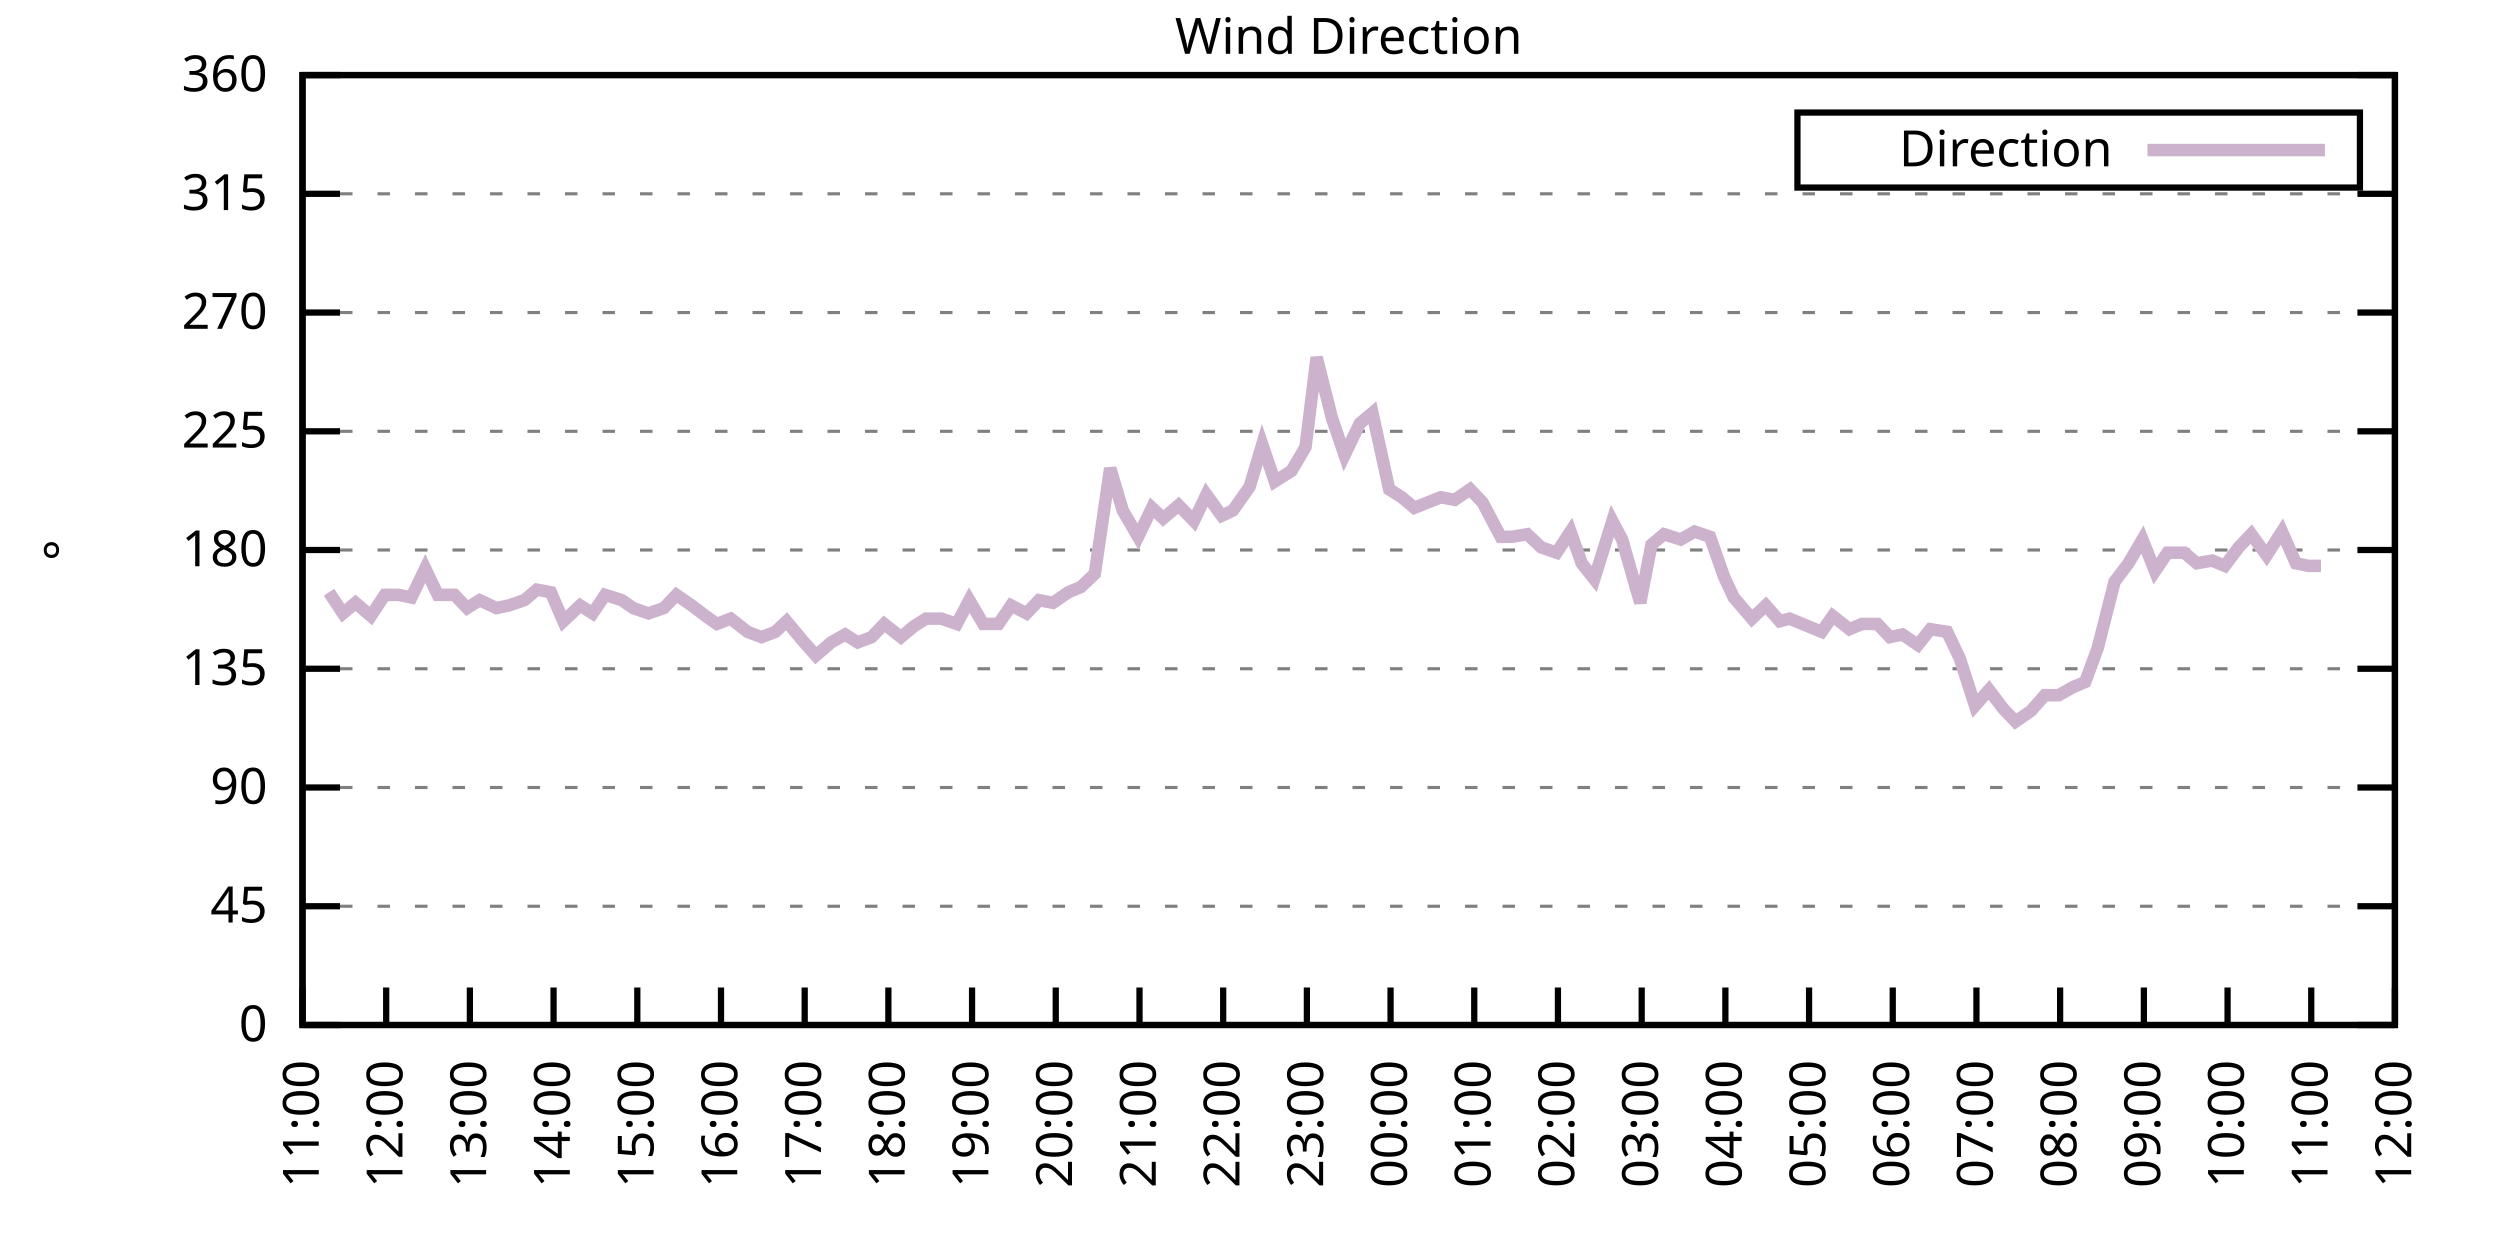
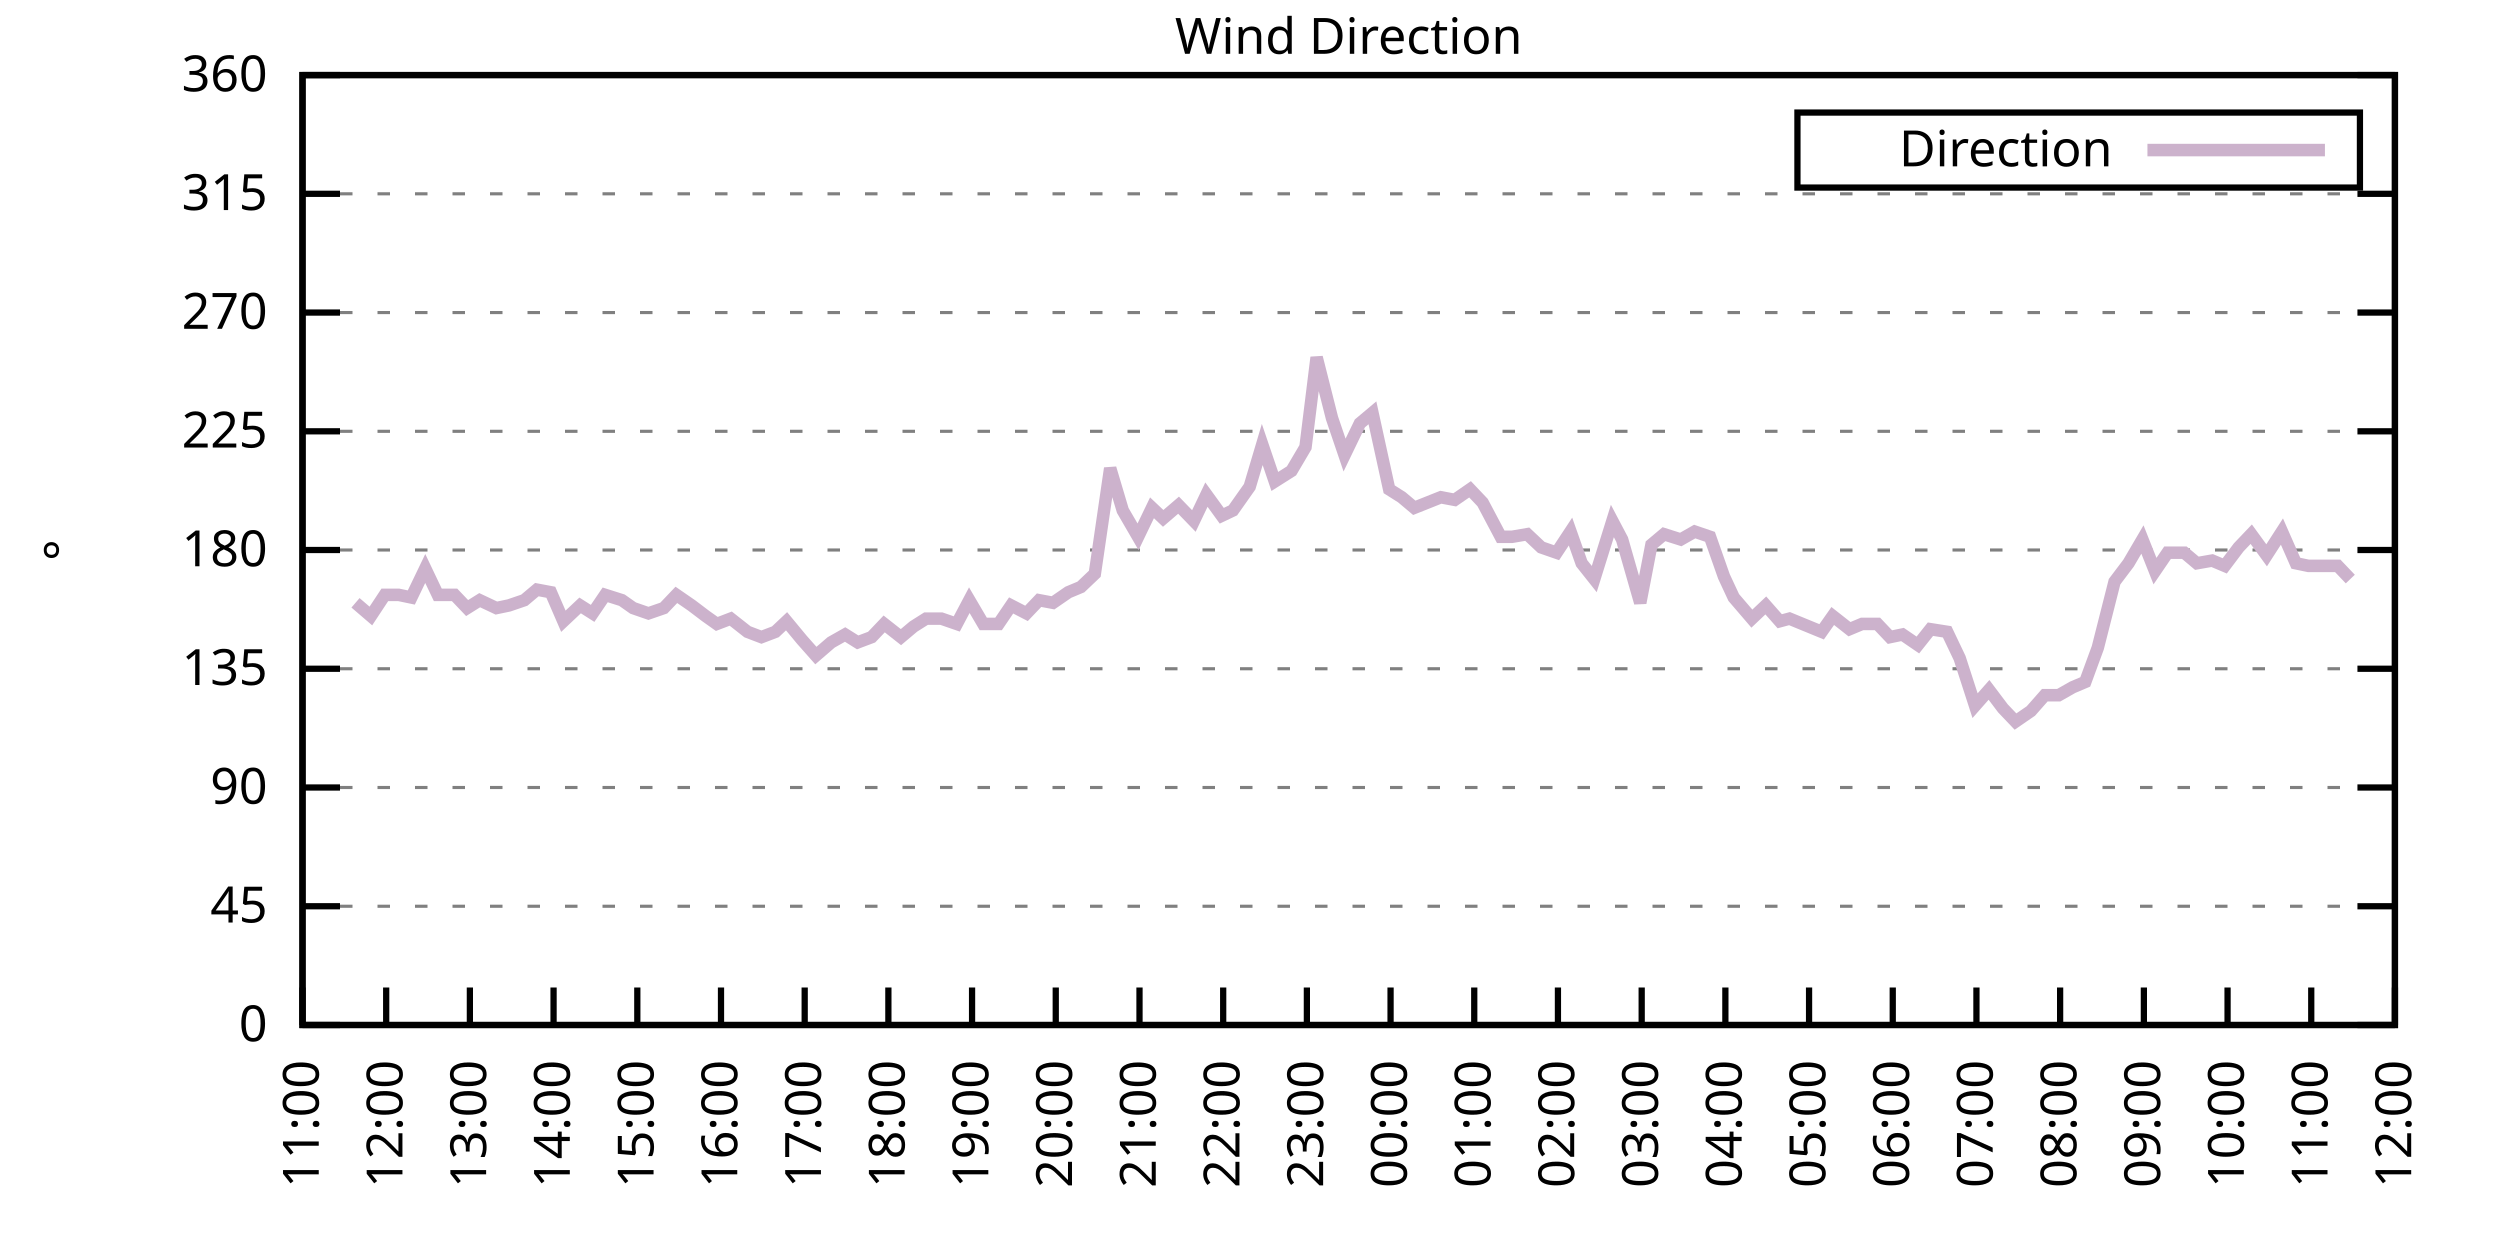
<svg xmlns="http://www.w3.org/2000/svg" xmlns:xlink="http://www.w3.org/1999/xlink" width="400" height="200" viewBox="0 0 400 200">
  <g id="gnuplot_canvas">
    <rect x="0" y="0" width="400" height="200" fill="none" />
    <defs>
      <circle id="gpDot" r="0.5" stroke-width="0.5" stroke="currentColor" />
      <path id="gpPt0" stroke-width="0.333" stroke="currentColor" d="M-1,0 h2 M0,-1 v2" />
      <path id="gpPt1" stroke-width="0.333" stroke="currentColor" d="M-1,-1 L1,1 M1,-1 L-1,1" />
      <path id="gpPt2" stroke-width="0.333" stroke="currentColor" d="M-1,0 L1,0 M0,-1 L0,1 M-1,-1 L1,1 M-1,1 L1,-1" />
      <rect id="gpPt3" stroke-width="0.333" stroke="currentColor" x="-1" y="-1" width="2" height="2" />
      <rect id="gpPt4" stroke-width="0.333" stroke="currentColor" fill="currentColor" x="-1" y="-1" width="2" height="2" />
      <circle id="gpPt5" stroke-width="0.333" stroke="currentColor" cx="0" cy="0" r="1" />
      <use xlink:href="#gpPt5" id="gpPt6" fill="currentColor" stroke="none" />
      <path id="gpPt7" stroke-width="0.333" stroke="currentColor" d="M0,-1.33 L-1.33,0.67 L1.33,0.67 z" />
      <use xlink:href="#gpPt7" id="gpPt8" fill="currentColor" stroke="none" />
      <use xlink:href="#gpPt7" id="gpPt9" stroke="currentColor" transform="rotate(180)" />
      <use xlink:href="#gpPt9" id="gpPt10" fill="currentColor" stroke="none" />
      <use xlink:href="#gpPt3" id="gpPt11" stroke="currentColor" transform="rotate(45)" />
      <use xlink:href="#gpPt11" id="gpPt12" fill="currentColor" stroke="none" />
      <path id="gpPt13" stroke-width="0.333" stroke="currentColor" d="M0,1.330 L1.265,0.411 L0.782,-1.067 L-0.782,-1.076 L-1.265,0.411 z" />
      <use xlink:href="#gpPt13" id="gpPt14" fill="currentColor" stroke="none" />
      <filter id="textbox" filterUnits="objectBoundingBox" x="0" y="0" height="1" width="1">
        <feFlood flood-color="white" flood-opacity="1" result="bgnd" />
        <feComposite in="SourceGraphic" in2="bgnd" operator="atop" />
      </filter>
      <filter id="greybox" filterUnits="objectBoundingBox" x="0" y="0" height="1" width="1">
        <feFlood flood-color="lightgrey" flood-opacity="1" result="grey" />
        <feComposite in="SourceGraphic" in2="grey" operator="atop" />
      </filter>
    </defs>
    <g fill="none" color="white" stroke="currentColor" stroke-width="1.00" stroke-linecap="butt" stroke-linejoin="miter">
</g>
    <g fill="none" color="black" stroke="currentColor" stroke-width="1.00" stroke-linecap="butt" stroke-linejoin="miter">
      <g stroke="none" shape-rendering="crispEdges">
        <polygon fill="rgb(255, 255, 255)" points="48.40,164.00 383.18,164.00 383.18,12.02 48.40,12.02 " />
      </g>
    </g>
    <g fill="none" color="black" stroke="currentColor" stroke-width="1.00" stroke-linecap="butt" stroke-linejoin="miter">
</g>
    <g fill="none" color="black" stroke="black" stroke-width="0.50" stroke-linecap="butt" stroke-linejoin="miter">
</g>
    <g fill="none" color="gray" stroke="currentColor" stroke-width="0.50" stroke-linecap="butt" stroke-linejoin="miter">
      <path stroke="gray" stroke-dasharray="2,4" class="gridline" d="M48.40,164.00 L383.19,164.00  " />
    </g>
    <g fill="none" color="gray" stroke="gray" stroke-width="1.00" stroke-linecap="butt" stroke-linejoin="miter">
</g>
    <g fill="none" color="black" stroke="currentColor" stroke-width="1.00" stroke-linecap="butt" stroke-linejoin="miter">
      <path stroke="black" d="M48.40,164.00 L54.40,164.00 M383.19,164.00 L377.19,164.00  " />
      <g transform="translate(42.80,166.60)" stroke="none" fill="black" font-family="Sans" font-size="8.00" text-anchor="end">
        <text>
          <tspan font-family="Sans"> 0</tspan>
        </text>
      </g>
    </g>
    <g fill="none" color="black" stroke="currentColor" stroke-width="1.00" stroke-linecap="butt" stroke-linejoin="miter">
</g>
    <g fill="none" color="black" stroke="black" stroke-width="0.50" stroke-linecap="butt" stroke-linejoin="miter">
</g>
    <g fill="none" color="gray" stroke="currentColor" stroke-width="0.50" stroke-linecap="butt" stroke-linejoin="miter">
      <path stroke="gray" stroke-dasharray="2,4" class="gridline" d="M48.40,145.00 L383.19,145.00  " />
    </g>
    <g fill="none" color="gray" stroke="gray" stroke-width="1.00" stroke-linecap="butt" stroke-linejoin="miter">
</g>
    <g fill="none" color="black" stroke="currentColor" stroke-width="1.00" stroke-linecap="butt" stroke-linejoin="miter">
      <path stroke="black" d="M48.40,145.00 L54.40,145.00 M383.19,145.00 L377.19,145.00  " />
      <g transform="translate(42.80,147.60)" stroke="none" fill="black" font-family="Sans" font-size="8.00" text-anchor="end">
        <text>
          <tspan font-family="Sans"> 45</tspan>
        </text>
      </g>
    </g>
    <g fill="none" color="black" stroke="currentColor" stroke-width="1.00" stroke-linecap="butt" stroke-linejoin="miter">
</g>
    <g fill="none" color="black" stroke="black" stroke-width="0.50" stroke-linecap="butt" stroke-linejoin="miter">
</g>
    <g fill="none" color="gray" stroke="currentColor" stroke-width="0.50" stroke-linecap="butt" stroke-linejoin="miter">
      <path stroke="gray" stroke-dasharray="2,4" class="gridline" d="M48.40,126.00 L383.19,126.00  " />
    </g>
    <g fill="none" color="gray" stroke="gray" stroke-width="1.00" stroke-linecap="butt" stroke-linejoin="miter">
</g>
    <g fill="none" color="black" stroke="currentColor" stroke-width="1.00" stroke-linecap="butt" stroke-linejoin="miter">
      <path stroke="black" d="M48.40,126.00 L54.40,126.00 M383.19,126.00 L377.19,126.00  " />
      <g transform="translate(42.80,128.60)" stroke="none" fill="black" font-family="Sans" font-size="8.00" text-anchor="end">
        <text>
          <tspan font-family="Sans"> 90</tspan>
        </text>
      </g>
    </g>
    <g fill="none" color="black" stroke="currentColor" stroke-width="1.00" stroke-linecap="butt" stroke-linejoin="miter">
</g>
    <g fill="none" color="black" stroke="black" stroke-width="0.50" stroke-linecap="butt" stroke-linejoin="miter">
</g>
    <g fill="none" color="gray" stroke="currentColor" stroke-width="0.50" stroke-linecap="butt" stroke-linejoin="miter">
      <path stroke="gray" stroke-dasharray="2,4" class="gridline" d="M48.40,107.00 L383.19,107.00  " />
    </g>
    <g fill="none" color="gray" stroke="gray" stroke-width="1.00" stroke-linecap="butt" stroke-linejoin="miter">
</g>
    <g fill="none" color="black" stroke="currentColor" stroke-width="1.00" stroke-linecap="butt" stroke-linejoin="miter">
      <path stroke="black" d="M48.40,107.00 L54.40,107.00 M383.19,107.00 L377.19,107.00  " />
      <g transform="translate(42.80,109.60)" stroke="none" fill="black" font-family="Sans" font-size="8.00" text-anchor="end">
        <text>
          <tspan font-family="Sans"> 135</tspan>
        </text>
      </g>
    </g>
    <g fill="none" color="black" stroke="currentColor" stroke-width="1.00" stroke-linecap="butt" stroke-linejoin="miter">
</g>
    <g fill="none" color="black" stroke="black" stroke-width="0.50" stroke-linecap="butt" stroke-linejoin="miter">
</g>
    <g fill="none" color="gray" stroke="currentColor" stroke-width="0.50" stroke-linecap="butt" stroke-linejoin="miter">
      <path stroke="gray" stroke-dasharray="2,4" class="gridline" d="M48.40,88.00 L383.19,88.00  " />
    </g>
    <g fill="none" color="gray" stroke="gray" stroke-width="1.00" stroke-linecap="butt" stroke-linejoin="miter">
</g>
    <g fill="none" color="black" stroke="currentColor" stroke-width="1.00" stroke-linecap="butt" stroke-linejoin="miter">
      <path stroke="black" d="M48.40,88.00 L54.40,88.00 M383.19,88.00 L377.19,88.00  " />
      <g transform="translate(42.80,90.60)" stroke="none" fill="black" font-family="Sans" font-size="8.00" text-anchor="end">
        <text>
          <tspan font-family="Sans"> 180</tspan>
        </text>
      </g>
    </g>
    <g fill="none" color="black" stroke="currentColor" stroke-width="1.00" stroke-linecap="butt" stroke-linejoin="miter">
</g>
    <g fill="none" color="black" stroke="black" stroke-width="0.50" stroke-linecap="butt" stroke-linejoin="miter">
</g>
    <g fill="none" color="gray" stroke="currentColor" stroke-width="0.50" stroke-linecap="butt" stroke-linejoin="miter">
      <path stroke="gray" stroke-dasharray="2,4" class="gridline" d="M48.40,69.01 L383.19,69.01  " />
    </g>
    <g fill="none" color="gray" stroke="gray" stroke-width="1.00" stroke-linecap="butt" stroke-linejoin="miter">
</g>
    <g fill="none" color="black" stroke="currentColor" stroke-width="1.00" stroke-linecap="butt" stroke-linejoin="miter">
      <path stroke="black" d="M48.40,69.01 L54.40,69.01 M383.19,69.01 L377.19,69.01  " />
      <g transform="translate(42.80,71.61)" stroke="none" fill="black" font-family="Sans" font-size="8.00" text-anchor="end">
        <text>
          <tspan font-family="Sans"> 225</tspan>
        </text>
      </g>
    </g>
    <g fill="none" color="black" stroke="currentColor" stroke-width="1.00" stroke-linecap="butt" stroke-linejoin="miter">
</g>
    <g fill="none" color="black" stroke="black" stroke-width="0.50" stroke-linecap="butt" stroke-linejoin="miter">
</g>
    <g fill="none" color="gray" stroke="currentColor" stroke-width="0.50" stroke-linecap="butt" stroke-linejoin="miter">
      <path stroke="gray" stroke-dasharray="2,4" class="gridline" d="M48.40,50.01 L383.19,50.01  " />
    </g>
    <g fill="none" color="gray" stroke="gray" stroke-width="1.00" stroke-linecap="butt" stroke-linejoin="miter">
</g>
    <g fill="none" color="black" stroke="currentColor" stroke-width="1.00" stroke-linecap="butt" stroke-linejoin="miter">
      <path stroke="black" d="M48.40,50.01 L54.40,50.01 M383.19,50.01 L377.19,50.01  " />
      <g transform="translate(42.80,52.61)" stroke="none" fill="black" font-family="Sans" font-size="8.00" text-anchor="end">
        <text>
          <tspan font-family="Sans"> 270</tspan>
        </text>
      </g>
    </g>
    <g fill="none" color="black" stroke="currentColor" stroke-width="1.00" stroke-linecap="butt" stroke-linejoin="miter">
</g>
    <g fill="none" color="black" stroke="black" stroke-width="0.50" stroke-linecap="butt" stroke-linejoin="miter">
</g>
    <g fill="none" color="gray" stroke="currentColor" stroke-width="0.50" stroke-linecap="butt" stroke-linejoin="miter">
      <path stroke="gray" stroke-dasharray="2,4" class="gridline" d="M48.40,31.01 L383.19,31.01  " />
    </g>
    <g fill="none" color="gray" stroke="gray" stroke-width="1.00" stroke-linecap="butt" stroke-linejoin="miter">
</g>
    <g fill="none" color="black" stroke="currentColor" stroke-width="1.00" stroke-linecap="butt" stroke-linejoin="miter">
      <path stroke="black" d="M48.40,31.01 L54.40,31.01 M383.19,31.01 L377.19,31.01  " />
      <g transform="translate(42.80,33.61)" stroke="none" fill="black" font-family="Sans" font-size="8.00" text-anchor="end">
        <text>
          <tspan font-family="Sans"> 315</tspan>
        </text>
      </g>
    </g>
    <g fill="none" color="black" stroke="currentColor" stroke-width="1.00" stroke-linecap="butt" stroke-linejoin="miter">
</g>
    <g fill="none" color="black" stroke="black" stroke-width="0.50" stroke-linecap="butt" stroke-linejoin="miter">
</g>
    <g fill="none" color="gray" stroke="currentColor" stroke-width="0.50" stroke-linecap="butt" stroke-linejoin="miter">
      <path stroke="gray" stroke-dasharray="2,4" class="gridline" d="M48.40,12.01 L383.19,12.01  " />
    </g>
    <g fill="none" color="gray" stroke="gray" stroke-width="1.00" stroke-linecap="butt" stroke-linejoin="miter">
</g>
    <g fill="none" color="black" stroke="currentColor" stroke-width="1.00" stroke-linecap="butt" stroke-linejoin="miter">
      <path stroke="black" d="M48.40,12.01 L54.40,12.01 M383.19,12.01 L377.19,12.01  " />
      <g transform="translate(42.80,14.61)" stroke="none" fill="black" font-family="Sans" font-size="8.00" text-anchor="end">
        <text>
          <tspan font-family="Sans"> 360</tspan>
        </text>
      </g>
    </g>
    <g fill="none" color="black" stroke="currentColor" stroke-width="1.00" stroke-linecap="butt" stroke-linejoin="miter">
      <path stroke="black" d="M48.40,164.00 L48.40,158.00  " />
      <g transform="translate(51.00,169.60) rotate(270.00)" stroke="none" fill="black" font-family="Sans" font-size="8.00" text-anchor="end">
        <text>
          <tspan font-family="Sans">11:00</tspan>
        </text>
      </g>
    </g>
    <g fill="none" color="black" stroke="currentColor" stroke-width="1.00" stroke-linecap="butt" stroke-linejoin="miter">
      <path stroke="black" d="M61.79,164.00 L61.79,158.00  " />
      <g transform="translate(64.39,169.60) rotate(270.00)" stroke="none" fill="black" font-family="Sans" font-size="8.00" text-anchor="end">
        <text>
          <tspan font-family="Sans">12:00</tspan>
        </text>
      </g>
    </g>
    <g fill="none" color="black" stroke="currentColor" stroke-width="1.00" stroke-linecap="butt" stroke-linejoin="miter">
      <path stroke="black" d="M75.18,164.00 L75.18,158.00  " />
      <g transform="translate(77.78,169.60) rotate(270.00)" stroke="none" fill="black" font-family="Sans" font-size="8.00" text-anchor="end">
        <text>
          <tspan font-family="Sans">13:00</tspan>
        </text>
      </g>
    </g>
    <g fill="none" color="black" stroke="currentColor" stroke-width="1.00" stroke-linecap="butt" stroke-linejoin="miter">
      <path stroke="black" d="M88.57,164.00 L88.57,158.00  " />
      <g transform="translate(91.17,169.60) rotate(270.00)" stroke="none" fill="black" font-family="Sans" font-size="8.00" text-anchor="end">
        <text>
          <tspan font-family="Sans">14:00</tspan>
        </text>
      </g>
    </g>
    <g fill="none" color="black" stroke="currentColor" stroke-width="1.00" stroke-linecap="butt" stroke-linejoin="miter">
      <path stroke="black" d="M101.97,164.00 L101.97,158.00  " />
      <g transform="translate(104.57,169.60) rotate(270.00)" stroke="none" fill="black" font-family="Sans" font-size="8.00" text-anchor="end">
        <text>
          <tspan font-family="Sans">15:00</tspan>
        </text>
      </g>
    </g>
    <g fill="none" color="black" stroke="currentColor" stroke-width="1.00" stroke-linecap="butt" stroke-linejoin="miter">
      <path stroke="black" d="M115.36,164.00 L115.36,158.00  " />
      <g transform="translate(117.96,169.60) rotate(270.00)" stroke="none" fill="black" font-family="Sans" font-size="8.00" text-anchor="end">
        <text>
          <tspan font-family="Sans">16:00</tspan>
        </text>
      </g>
    </g>
    <g fill="none" color="black" stroke="currentColor" stroke-width="1.00" stroke-linecap="butt" stroke-linejoin="miter">
      <path stroke="black" d="M128.75,164.00 L128.75,158.00  " />
      <g transform="translate(131.35,169.60) rotate(270.00)" stroke="none" fill="black" font-family="Sans" font-size="8.00" text-anchor="end">
        <text>
          <tspan font-family="Sans">17:00</tspan>
        </text>
      </g>
    </g>
    <g fill="none" color="black" stroke="currentColor" stroke-width="1.00" stroke-linecap="butt" stroke-linejoin="miter">
      <path stroke="black" d="M142.14,164.00 L142.14,158.00  " />
      <g transform="translate(144.74,169.60) rotate(270.00)" stroke="none" fill="black" font-family="Sans" font-size="8.00" text-anchor="end">
        <text>
          <tspan font-family="Sans">18:00</tspan>
        </text>
      </g>
    </g>
    <g fill="none" color="black" stroke="currentColor" stroke-width="1.00" stroke-linecap="butt" stroke-linejoin="miter">
      <path stroke="black" d="M155.53,164.00 L155.53,158.00  " />
      <g transform="translate(158.13,169.60) rotate(270.00)" stroke="none" fill="black" font-family="Sans" font-size="8.00" text-anchor="end">
        <text>
          <tspan font-family="Sans">19:00</tspan>
        </text>
      </g>
    </g>
    <g fill="none" color="black" stroke="currentColor" stroke-width="1.00" stroke-linecap="butt" stroke-linejoin="miter">
      <path stroke="black" d="M168.92,164.00 L168.92,158.00  " />
      <g transform="translate(171.52,169.60) rotate(270.00)" stroke="none" fill="black" font-family="Sans" font-size="8.00" text-anchor="end">
        <text>
          <tspan font-family="Sans">20:00</tspan>
        </text>
      </g>
    </g>
    <g fill="none" color="black" stroke="currentColor" stroke-width="1.00" stroke-linecap="butt" stroke-linejoin="miter">
      <path stroke="black" d="M182.32,164.00 L182.32,158.00  " />
      <g transform="translate(184.92,169.60) rotate(270.00)" stroke="none" fill="black" font-family="Sans" font-size="8.00" text-anchor="end">
        <text>
          <tspan font-family="Sans">21:00</tspan>
        </text>
      </g>
    </g>
    <g fill="none" color="black" stroke="currentColor" stroke-width="1.00" stroke-linecap="butt" stroke-linejoin="miter">
      <path stroke="black" d="M195.71,164.00 L195.71,158.00  " />
      <g transform="translate(198.31,169.60) rotate(270.00)" stroke="none" fill="black" font-family="Sans" font-size="8.00" text-anchor="end">
        <text>
          <tspan font-family="Sans">22:00</tspan>
        </text>
      </g>
    </g>
    <g fill="none" color="black" stroke="currentColor" stroke-width="1.00" stroke-linecap="butt" stroke-linejoin="miter">
      <path stroke="black" d="M209.10,164.00 L209.10,158.00  " />
      <g transform="translate(211.70,169.60) rotate(270.00)" stroke="none" fill="black" font-family="Sans" font-size="8.00" text-anchor="end">
        <text>
          <tspan font-family="Sans">23:00</tspan>
        </text>
      </g>
    </g>
    <g fill="none" color="black" stroke="currentColor" stroke-width="1.00" stroke-linecap="butt" stroke-linejoin="miter">
      <path stroke="black" d="M222.49,164.00 L222.49,158.00  " />
      <g transform="translate(225.09,169.60) rotate(270.00)" stroke="none" fill="black" font-family="Sans" font-size="8.00" text-anchor="end">
        <text>
          <tspan font-family="Sans">00:00</tspan>
        </text>
      </g>
    </g>
    <g fill="none" color="black" stroke="currentColor" stroke-width="1.00" stroke-linecap="butt" stroke-linejoin="miter">
      <path stroke="black" d="M235.88,164.00 L235.88,158.00  " />
      <g transform="translate(238.48,169.60) rotate(270.00)" stroke="none" fill="black" font-family="Sans" font-size="8.00" text-anchor="end">
        <text>
          <tspan font-family="Sans">01:00</tspan>
        </text>
      </g>
    </g>
    <g fill="none" color="black" stroke="currentColor" stroke-width="1.00" stroke-linecap="butt" stroke-linejoin="miter">
      <path stroke="black" d="M249.27,164.00 L249.27,158.00  " />
      <g transform="translate(251.87,169.60) rotate(270.00)" stroke="none" fill="black" font-family="Sans" font-size="8.00" text-anchor="end">
        <text>
          <tspan font-family="Sans">02:00</tspan>
        </text>
      </g>
    </g>
    <g fill="none" color="black" stroke="currentColor" stroke-width="1.00" stroke-linecap="butt" stroke-linejoin="miter">
      <path stroke="black" d="M262.67,164.00 L262.67,158.00  " />
      <g transform="translate(265.27,169.60) rotate(270.00)" stroke="none" fill="black" font-family="Sans" font-size="8.00" text-anchor="end">
        <text>
          <tspan font-family="Sans">03:00</tspan>
        </text>
      </g>
    </g>
    <g fill="none" color="black" stroke="currentColor" stroke-width="1.00" stroke-linecap="butt" stroke-linejoin="miter">
      <path stroke="black" d="M276.06,164.00 L276.06,158.00  " />
      <g transform="translate(278.66,169.60) rotate(270.00)" stroke="none" fill="black" font-family="Sans" font-size="8.00" text-anchor="end">
        <text>
          <tspan font-family="Sans">04:00</tspan>
        </text>
      </g>
    </g>
    <g fill="none" color="black" stroke="currentColor" stroke-width="1.00" stroke-linecap="butt" stroke-linejoin="miter">
      <path stroke="black" d="M289.45,164.00 L289.45,158.00  " />
      <g transform="translate(292.05,169.60) rotate(270.00)" stroke="none" fill="black" font-family="Sans" font-size="8.00" text-anchor="end">
        <text>
          <tspan font-family="Sans">05:00</tspan>
        </text>
      </g>
    </g>
    <g fill="none" color="black" stroke="currentColor" stroke-width="1.00" stroke-linecap="butt" stroke-linejoin="miter">
      <path stroke="black" d="M302.84,164.00 L302.84,158.00  " />
      <g transform="translate(305.44,169.60) rotate(270.00)" stroke="none" fill="black" font-family="Sans" font-size="8.00" text-anchor="end">
        <text>
          <tspan font-family="Sans">06:00</tspan>
        </text>
      </g>
    </g>
    <g fill="none" color="black" stroke="currentColor" stroke-width="1.00" stroke-linecap="butt" stroke-linejoin="miter">
      <path stroke="black" d="M316.23,164.00 L316.23,158.00  " />
      <g transform="translate(318.83,169.60) rotate(270.00)" stroke="none" fill="black" font-family="Sans" font-size="8.00" text-anchor="end">
        <text>
          <tspan font-family="Sans">07:00</tspan>
        </text>
      </g>
    </g>
    <g fill="none" color="black" stroke="currentColor" stroke-width="1.00" stroke-linecap="butt" stroke-linejoin="miter">
      <path stroke="black" d="M329.62,164.00 L329.62,158.00  " />
      <g transform="translate(332.22,169.60) rotate(270.00)" stroke="none" fill="black" font-family="Sans" font-size="8.00" text-anchor="end">
        <text>
          <tspan font-family="Sans">08:00</tspan>
        </text>
      </g>
    </g>
    <g fill="none" color="black" stroke="currentColor" stroke-width="1.00" stroke-linecap="butt" stroke-linejoin="miter">
      <path stroke="black" d="M343.02,164.00 L343.02,158.00  " />
      <g transform="translate(345.62,169.60) rotate(270.00)" stroke="none" fill="black" font-family="Sans" font-size="8.00" text-anchor="end">
        <text>
          <tspan font-family="Sans">09:00</tspan>
        </text>
      </g>
    </g>
    <g fill="none" color="black" stroke="currentColor" stroke-width="1.00" stroke-linecap="butt" stroke-linejoin="miter">
      <path stroke="black" d="M356.41,164.00 L356.41,158.00  " />
      <g transform="translate(359.01,169.60) rotate(270.00)" stroke="none" fill="black" font-family="Sans" font-size="8.00" text-anchor="end">
        <text>
          <tspan font-family="Sans">10:00</tspan>
        </text>
      </g>
    </g>
    <g fill="none" color="black" stroke="currentColor" stroke-width="1.00" stroke-linecap="butt" stroke-linejoin="miter">
      <path stroke="black" d="M369.80,164.00 L369.80,158.00  " />
      <g transform="translate(372.40,169.60) rotate(270.00)" stroke="none" fill="black" font-family="Sans" font-size="8.00" text-anchor="end">
        <text>
          <tspan font-family="Sans">11:00</tspan>
        </text>
      </g>
    </g>
    <g fill="none" color="black" stroke="currentColor" stroke-width="1.00" stroke-linecap="butt" stroke-linejoin="miter">
      <path stroke="black" d="M383.19,164.00 L383.19,158.00  " />
      <g transform="translate(385.79,169.60) rotate(270.00)" stroke="none" fill="black" font-family="Sans" font-size="8.00" text-anchor="end">
        <text>
          <tspan font-family="Sans">12:00</tspan>
        </text>
      </g>
    </g>
    <g fill="none" color="black" stroke="currentColor" stroke-width="1.00" stroke-linecap="butt" stroke-linejoin="miter">
</g>
    <g fill="none" color="black" stroke="currentColor" stroke-width="1.00" stroke-linecap="butt" stroke-linejoin="miter">
      <path stroke="black" d="M48.40,12.01 L48.40,164.00 L383.19,164.00 L383.19,12.01 L48.40,12.01 Z  " />
    </g>
    <g fill="none" color="black" stroke="currentColor" stroke-width="1.00" stroke-linecap="butt" stroke-linejoin="miter">
</g>
    <g fill="none" color="black" stroke="currentColor" stroke-width="1.00" stroke-linecap="butt" stroke-linejoin="miter">
      <path stroke="black" d="M287.59,30.01 L287.59,18.01 L377.59,18.01 L377.59,30.01 L287.59,30.01 Z  " />
    </g>
    <g id="Wind_direction_plot_1">
      <g fill="none" color="white" stroke="black" stroke-width="2.00" stroke-linecap="butt" stroke-linejoin="miter">
</g>
      <g fill="none" color="black" stroke="currentColor" stroke-width="2.00" stroke-linecap="butt" stroke-linejoin="miter">
        <g transform="translate(337.99,26.61)" stroke="none" fill="black" font-family="Sans" font-size="8.00" text-anchor="end">
          <text>
            <tspan font-family="Sans">Direction</tspan>
          </text>
        </g>
      </g>
      <g fill="none" color="black" stroke="currentColor" stroke-width="2.00" stroke-linecap="butt" stroke-linejoin="miter">
-         <path stroke="rgb(204, 178, 204)" d="M343.59,24.01 L371.99,24.01 M52.64,94.76 L54.87,98.14 L56.88,96.45 L59.34,98.56 L61.57,95.18 L63.80,95.18   L65.81,95.60 L68.04,90.96 L70.05,95.18 L72.73,95.18 L74.74,97.29 L76.75,96.03 L79.42,97.29 L81.43,96.87   L83.89,96.03 L85.90,94.34 L88.13,94.76 L90.14,99.40 L92.82,96.87 L94.82,98.14 L96.83,95.18 L99.51,96.03   L101.30,97.29 L103.75,98.14 L106.21,97.29 L108.22,95.18 L110.67,96.87 L112.90,98.56 L114.69,99.83 L116.92,98.98   L119.60,101.09 L121.83,101.94 L124.06,101.09 L125.85,99.40 L128.30,102.36 L130.54,104.89 L132.99,102.78 L135.22,101.52   L137.23,102.78 L139.46,101.94 L141.47,99.83 L144.15,101.94 L146.16,100.25 L148.17,98.98 L150.62,98.98 L153.08,99.83   L155.09,96.03 L157.32,99.83 L159.77,99.83 L161.78,96.87 L164.24,98.14 L166.25,96.03 L168.48,96.45 L170.93,94.76   L172.94,93.92 L175.17,91.80 L177.63,74.92 L179.64,81.67 L182.09,85.89 L184.32,81.25 L186.11,82.94 L188.57,80.83   L191.02,83.36 L193.03,79.14 L195.48,82.52 L197.27,81.67 L199.95,77.87 L201.96,71.12 L203.97,77.03 L206.64,75.34   L208.88,71.54 L210.66,57.18 L213.12,66.90 L215.13,72.81 L217.58,67.74 L219.59,66.05 L222.27,78.29 L224.28,79.56   L226.29,81.25 L230.53,79.56 L232.76,79.98 L235.21,78.29 L237.22,80.41 L240.12,85.89 L241.91,85.89 L244.36,85.47   L246.60,87.58 L249.05,88.43 L251.28,85.05 L253.07,90.12 L255.08,92.65 L257.98,83.36 L259.54,86.32 L262.44,96.45   L264.23,87.16 L266.24,85.47 L268.92,86.32 L271.15,85.05 L273.60,85.89 L275.83,92.23 L277.40,95.60 L280.30,98.98   L282.53,96.87 L284.76,99.40 L286.32,98.98 L291.46,101.09 L293.24,98.56 L295.92,100.67 L297.93,99.83 L300.39,99.83   L302.39,101.94 L304.40,101.52 L306.86,103.20 L308.87,100.67 L311.54,101.09 L313.55,105.31 L316.01,112.91 L318.24,110.38   L320.47,113.34 L322.48,115.45 L324.94,113.76 L327.17,111.23 L329.40,111.23 L331.63,109.96 L333.64,109.11 L335.65,103.63   L338.33,93.07 L340.56,90.12 L342.79,86.32 L344.80,91.38 L346.81,88.43 L349.49,88.43 L351.50,90.12 L353.95,89.69   L355.96,90.54 L358.19,87.58 L360.20,85.47 L362.66,88.85 L365.11,85.05 L367.34,90.12 L369.35,90.54 L371.36,90.54    " />
+         <path stroke="rgb(204, 178, 204)" d="M343.59,24.01 L371.99,24.01 M56.88,96.45 L59.34,98.56 L61.57,95.18 L63.80,95.18 L65.81,95.60 L68.04,90.96   L70.05,95.18 L72.73,95.18 L74.74,97.29 L76.75,96.03 L79.42,97.29 L81.43,96.87 L83.89,96.03 L85.90,94.34   L88.13,94.76 L90.14,99.40 L92.82,96.87 L94.82,98.14 L96.83,95.18 L99.51,96.03 L101.30,97.29 L103.75,98.14   L106.21,97.29 L108.22,95.18 L110.67,96.87 L112.90,98.56 L114.69,99.83 L116.92,98.98 L119.60,101.09 L121.83,101.94   L124.06,101.09 L125.85,99.40 L128.30,102.36 L130.54,104.89 L132.99,102.78 L135.22,101.52 L137.23,102.78 L139.46,101.94   L141.47,99.83 L144.15,101.94 L146.16,100.25 L148.17,98.98 L150.62,98.98 L153.08,99.83 L155.09,96.03 L157.32,99.83   L159.77,99.83 L161.78,96.87 L164.24,98.14 L166.25,96.03 L168.48,96.45 L170.93,94.76 L172.94,93.92 L175.17,91.80   L177.63,74.92 L179.64,81.67 L182.09,85.89 L184.32,81.25 L186.11,82.94 L188.57,80.83 L191.02,83.36 L193.03,79.14   L195.48,82.52 L197.27,81.67 L199.95,77.87 L201.96,71.12 L203.97,77.03 L206.64,75.34 L208.88,71.54 L210.66,57.18   L213.12,66.90 L215.13,72.81 L217.58,67.74 L219.59,66.05 L222.27,78.29 L224.28,79.56 L226.29,81.25 L230.53,79.56   L232.76,79.98 L235.21,78.29 L237.22,80.41 L240.12,85.89 L241.91,85.89 L244.36,85.47 L246.60,87.58 L249.05,88.43   L251.28,85.05 L253.07,90.12 L255.08,92.65 L257.98,83.36 L259.54,86.32 L262.44,96.45 L264.23,87.16 L266.24,85.47   L268.92,86.32 L271.15,85.05 L273.60,85.89 L275.83,92.23 L277.40,95.60 L280.30,98.98 L282.53,96.87 L284.76,99.40   L286.32,98.98 L291.46,101.09 L293.24,98.56 L295.92,100.67 L297.93,99.83 L300.39,99.83 L302.39,101.94 L304.40,101.52   L306.86,103.20 L308.87,100.67 L311.54,101.09 L313.55,105.31 L316.01,112.91 L318.24,110.38 L320.47,113.34 L322.48,115.45   L324.94,113.76 L327.17,111.23 L329.40,111.23 L331.63,109.96 L333.64,109.11 L335.65,103.63 L338.33,93.07 L340.56,90.12   L342.79,86.32 L344.80,91.38 L346.81,88.43 L349.49,88.43 L351.50,90.12 L353.95,89.69 L355.96,90.54 L358.19,87.58   L360.20,85.47 L362.66,88.85 L365.11,85.05 L367.34,90.12 L369.35,90.54 L371.36,90.54 L374.04,90.54 L376.05,92.65    " />
      </g>
    </g>
    <g fill="none" color="black" stroke="currentColor" stroke-width="2.00" stroke-linecap="butt" stroke-linejoin="miter">
</g>
    <g fill="none" color="black" stroke="black" stroke-width="1.00" stroke-linecap="butt" stroke-linejoin="miter">
</g>
    <g fill="none" color="black" stroke="currentColor" stroke-width="1.00" stroke-linecap="butt" stroke-linejoin="miter">
      <path stroke="black" d="M48.40,12.01 L48.40,164.00 L383.19,164.00 L383.19,12.01 L48.40,12.01 Z  " />
      <g transform="translate(12.80,88.01) rotate(270.00)" stroke="none" fill="black" font-family="Sans" font-size="8.00" text-anchor="middle">
        <text>
          <tspan font-family="Sans">°</tspan>
        </text>
      </g>
    </g>
    <g fill="none" color="black" stroke="currentColor" stroke-width="1.00" stroke-linecap="butt" stroke-linejoin="miter">
</g>
    <g fill="none" color="black" stroke="currentColor" stroke-width="1.00" stroke-linecap="butt" stroke-linejoin="miter">
      <g transform="translate(215.79,8.61)" stroke="none" fill="black" font-family="Sans" font-size="8.00" text-anchor="middle">
        <text>
          <tspan font-family="Sans">Wind Direction</tspan>
        </text>
      </g>
    </g>
    <g fill="none" color="black" stroke="currentColor" stroke-width="1.00" stroke-linecap="butt" stroke-linejoin="miter">
</g>
  </g>
</svg>
